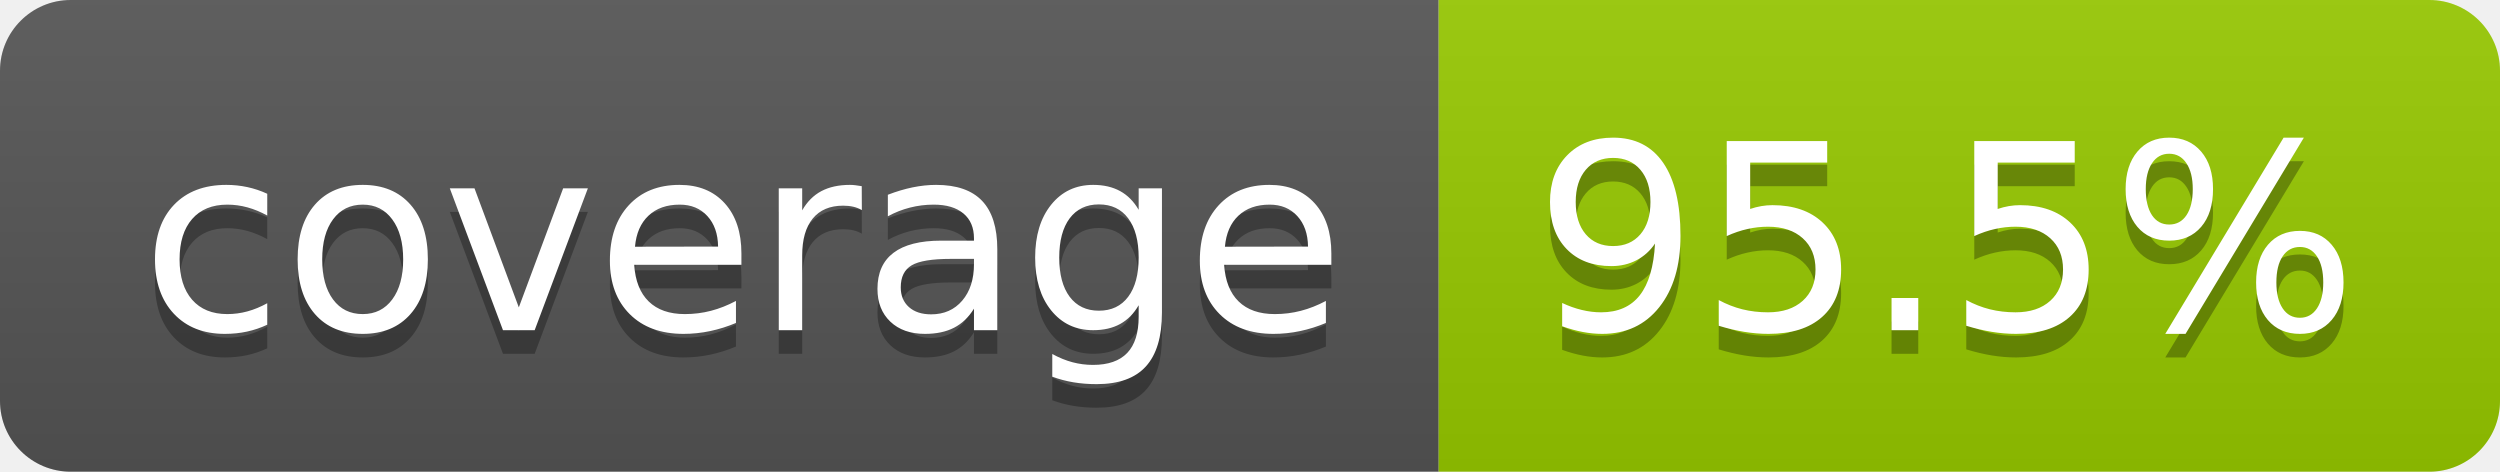
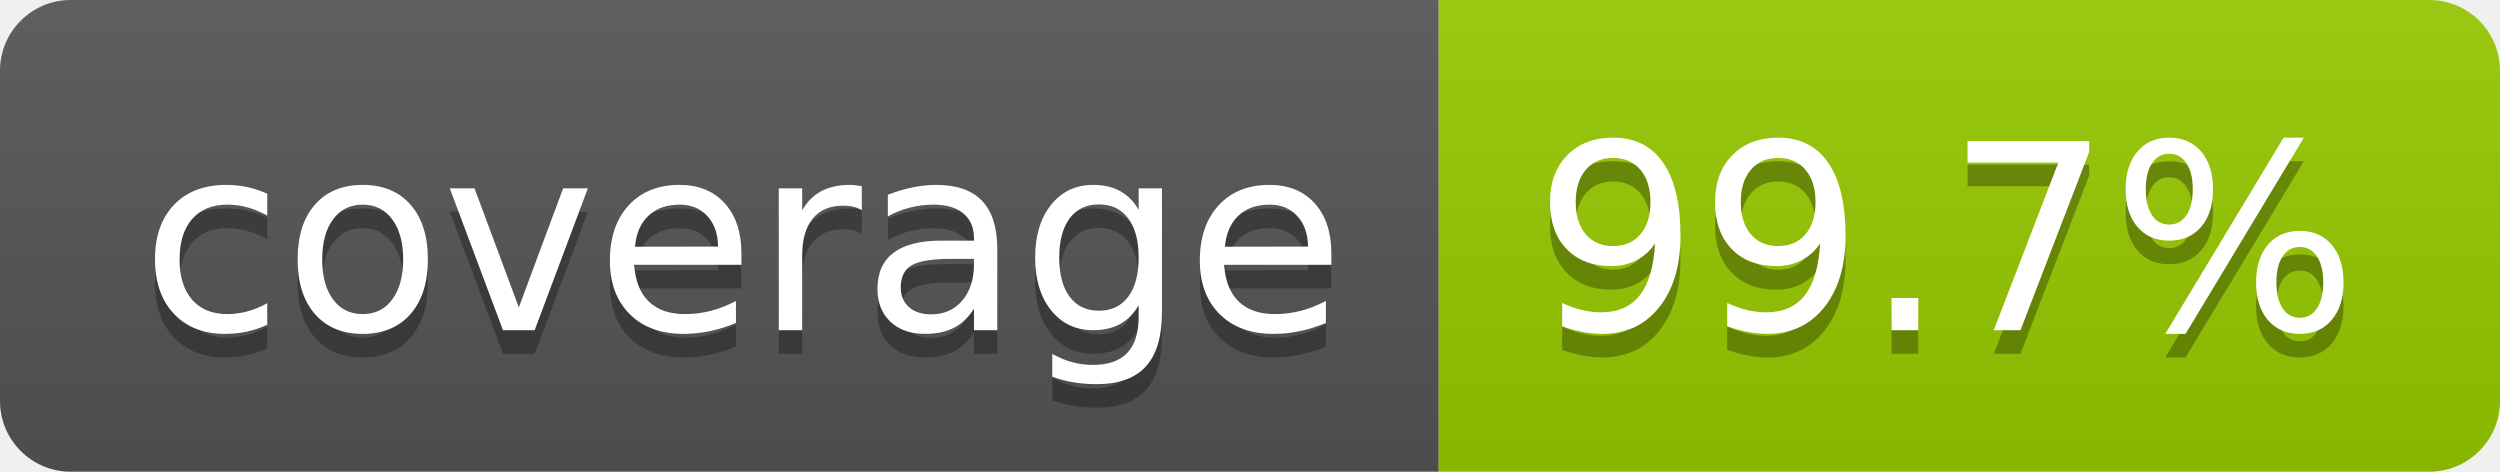
- <svg xmlns="http://www.w3.org/2000/svg" width="106" height="20" role="img" aria-label="coverage: 95.5%">
+ <svg xmlns="http://www.w3.org/2000/svg" width="106" height="20" role="img" aria-label="coverage: 99.7%">
  <linearGradient id="s" x2="0" y2="100%">
    <stop offset="0" stop-color="#bbb" stop-opacity=".1" />
    <stop offset="1" stop-opacity=".1" />
  </linearGradient>
  <clipPath id="r">
    <rect width="106" height="20" rx="3" fill="#fff" />
  </clipPath>
  <g clip-path="url(#r)">
    <rect width="61" height="20" fill="#555" />
    <rect x="61" width="45" height="20" fill="#97ca00" />
    <rect width="106" height="20" fill="url(#s)" />
  </g>
  <g fill="#fff" text-anchor="middle" font-family="Verdana,Geneva,DejaVu Sans,sans-serif" text-rendering="geometricPrecision" font-size="110">
    <text aria-hidden="true" x="315" y="150" fill="#010101" fill-opacity=".3" transform="scale(.1)" textLength="510">coverage</text>
    <text x="315" y="140" transform="scale(.1)" fill="#fff" textLength="510">coverage</text>
-     <text aria-hidden="true" x="825" y="150" fill="#010101" fill-opacity=".3" transform="scale(.1)" textLength="350">95.5%</text>
-     <text x="825" y="140" transform="scale(.1)" fill="#fff" textLength="350">95.5%</text>
+     <text aria-hidden="true" x="825" y="150" fill="#010101" fill-opacity=".3" transform="scale(.1)" textLength="350">99.7%</text>
+     <text x="825" y="140" transform="scale(.1)" fill="#fff" textLength="350">99.7%</text>
  </g>
</svg>
